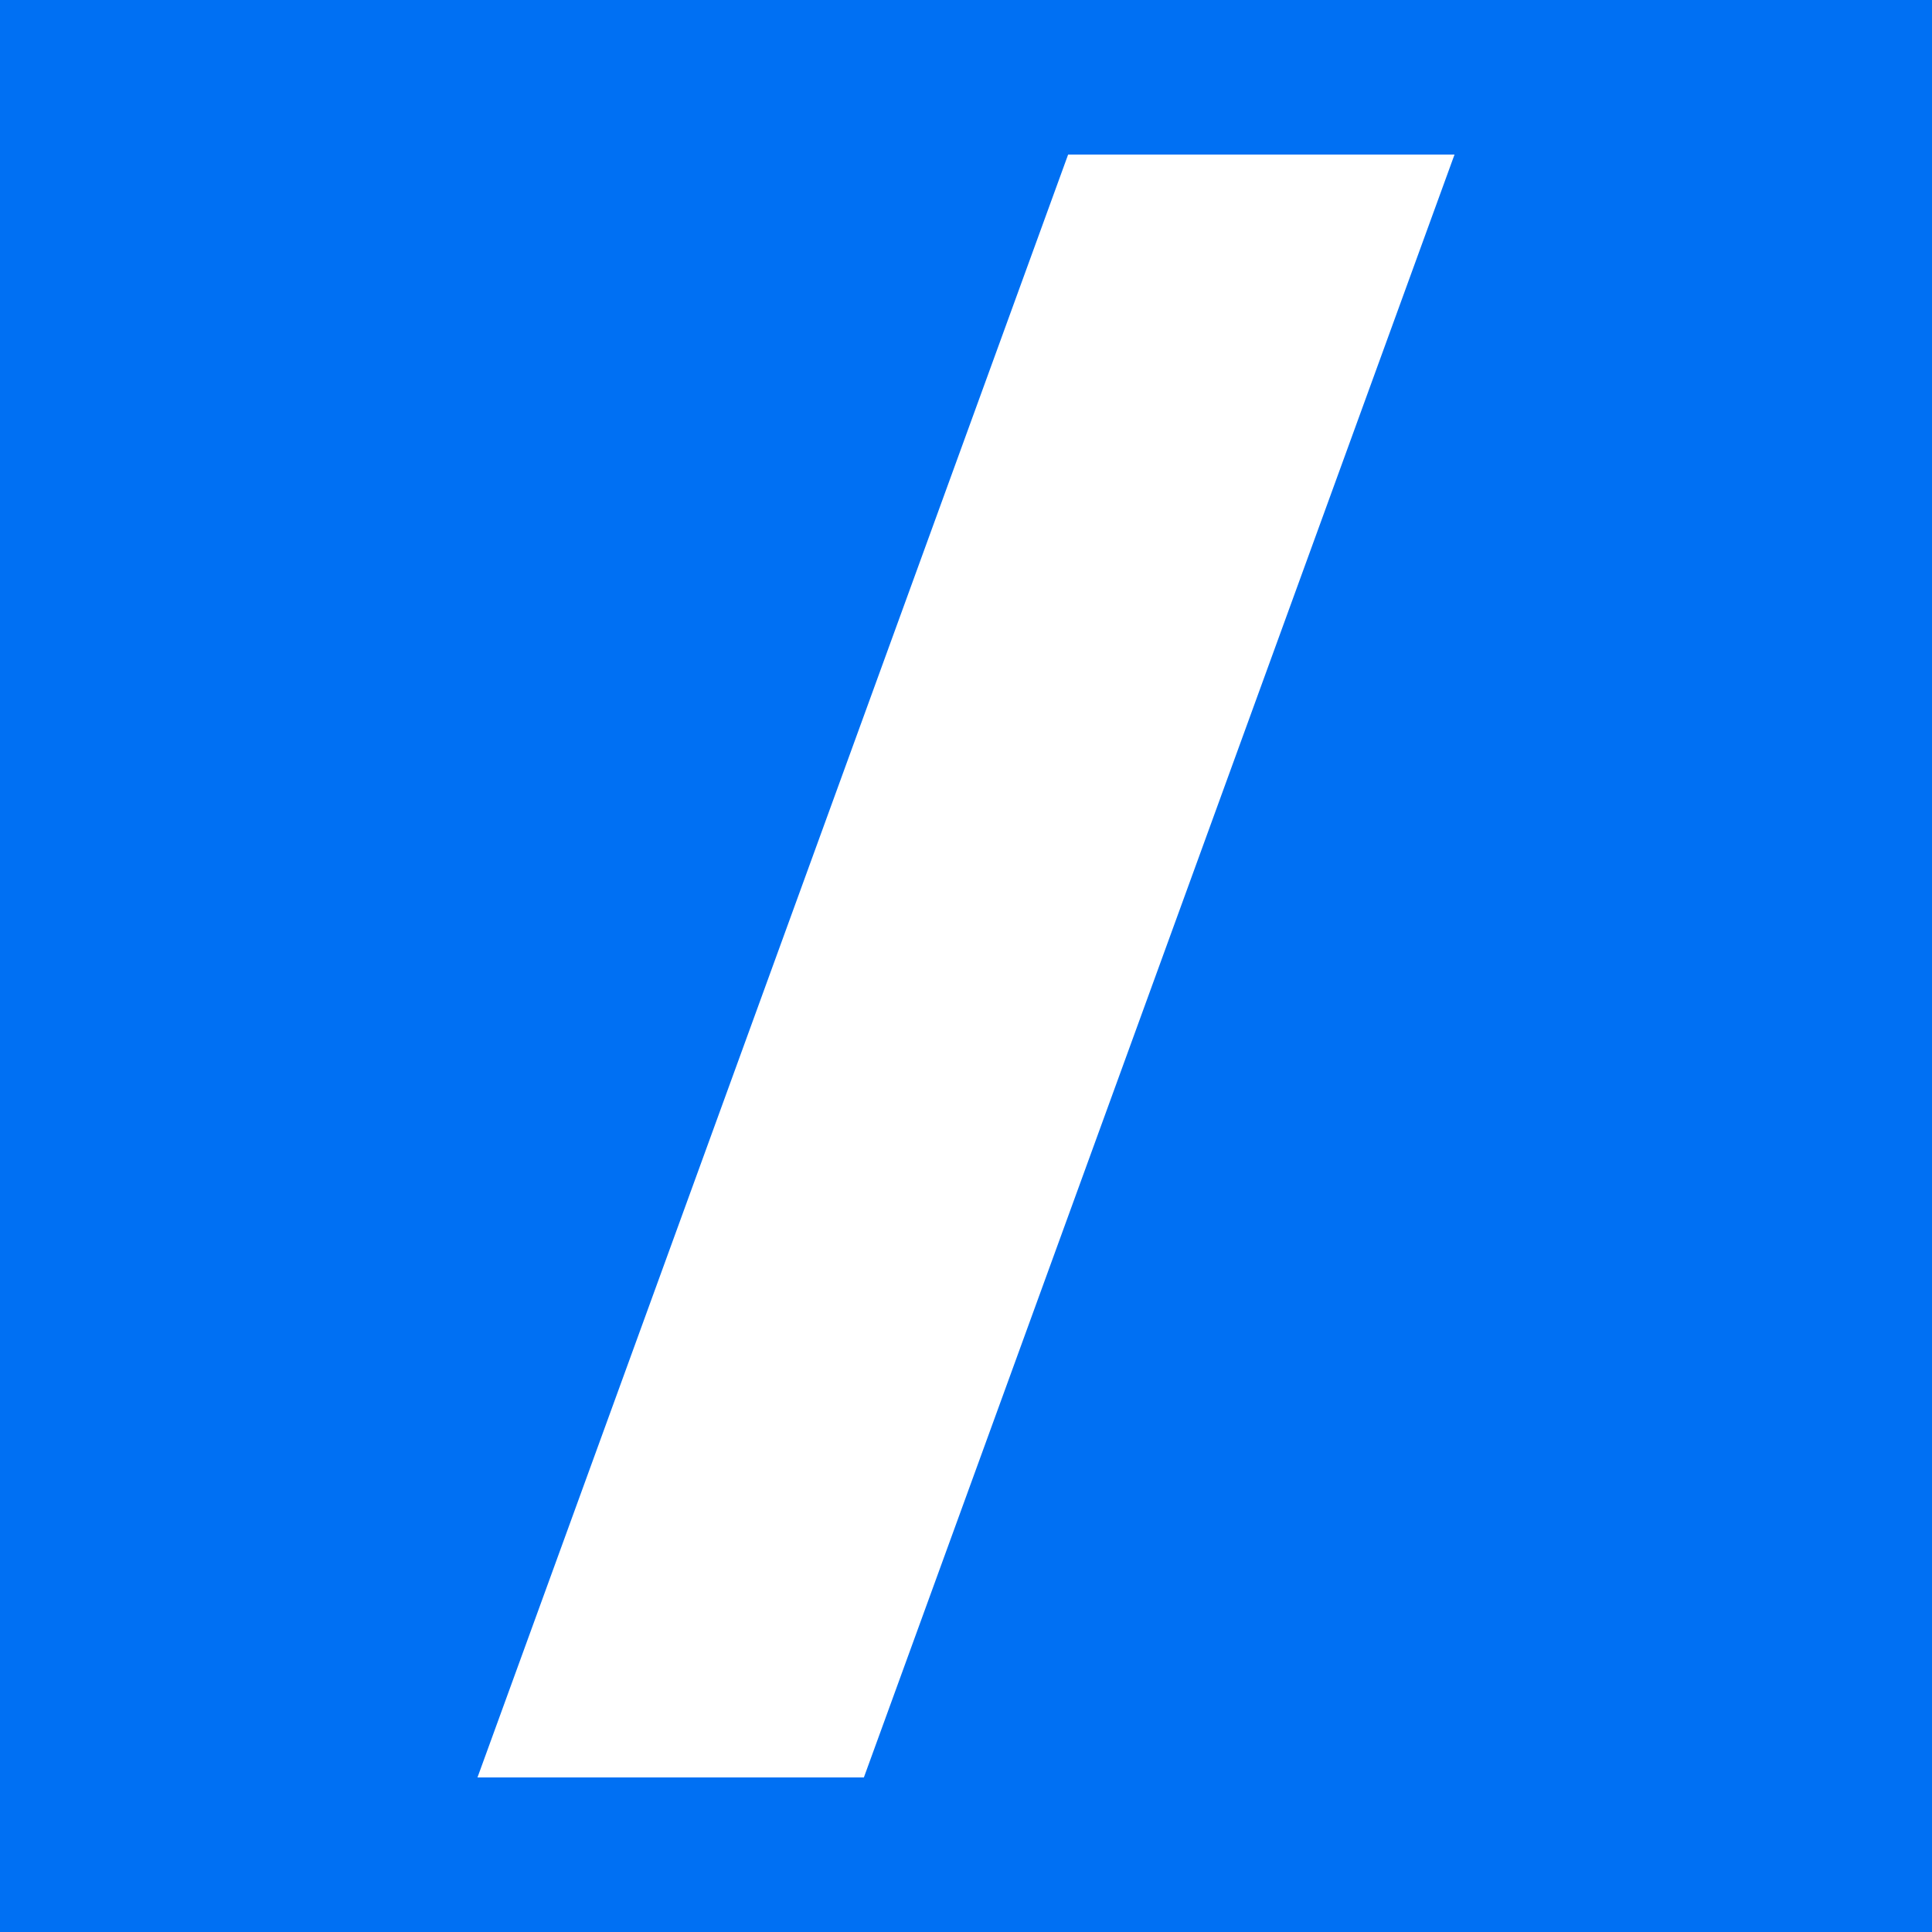
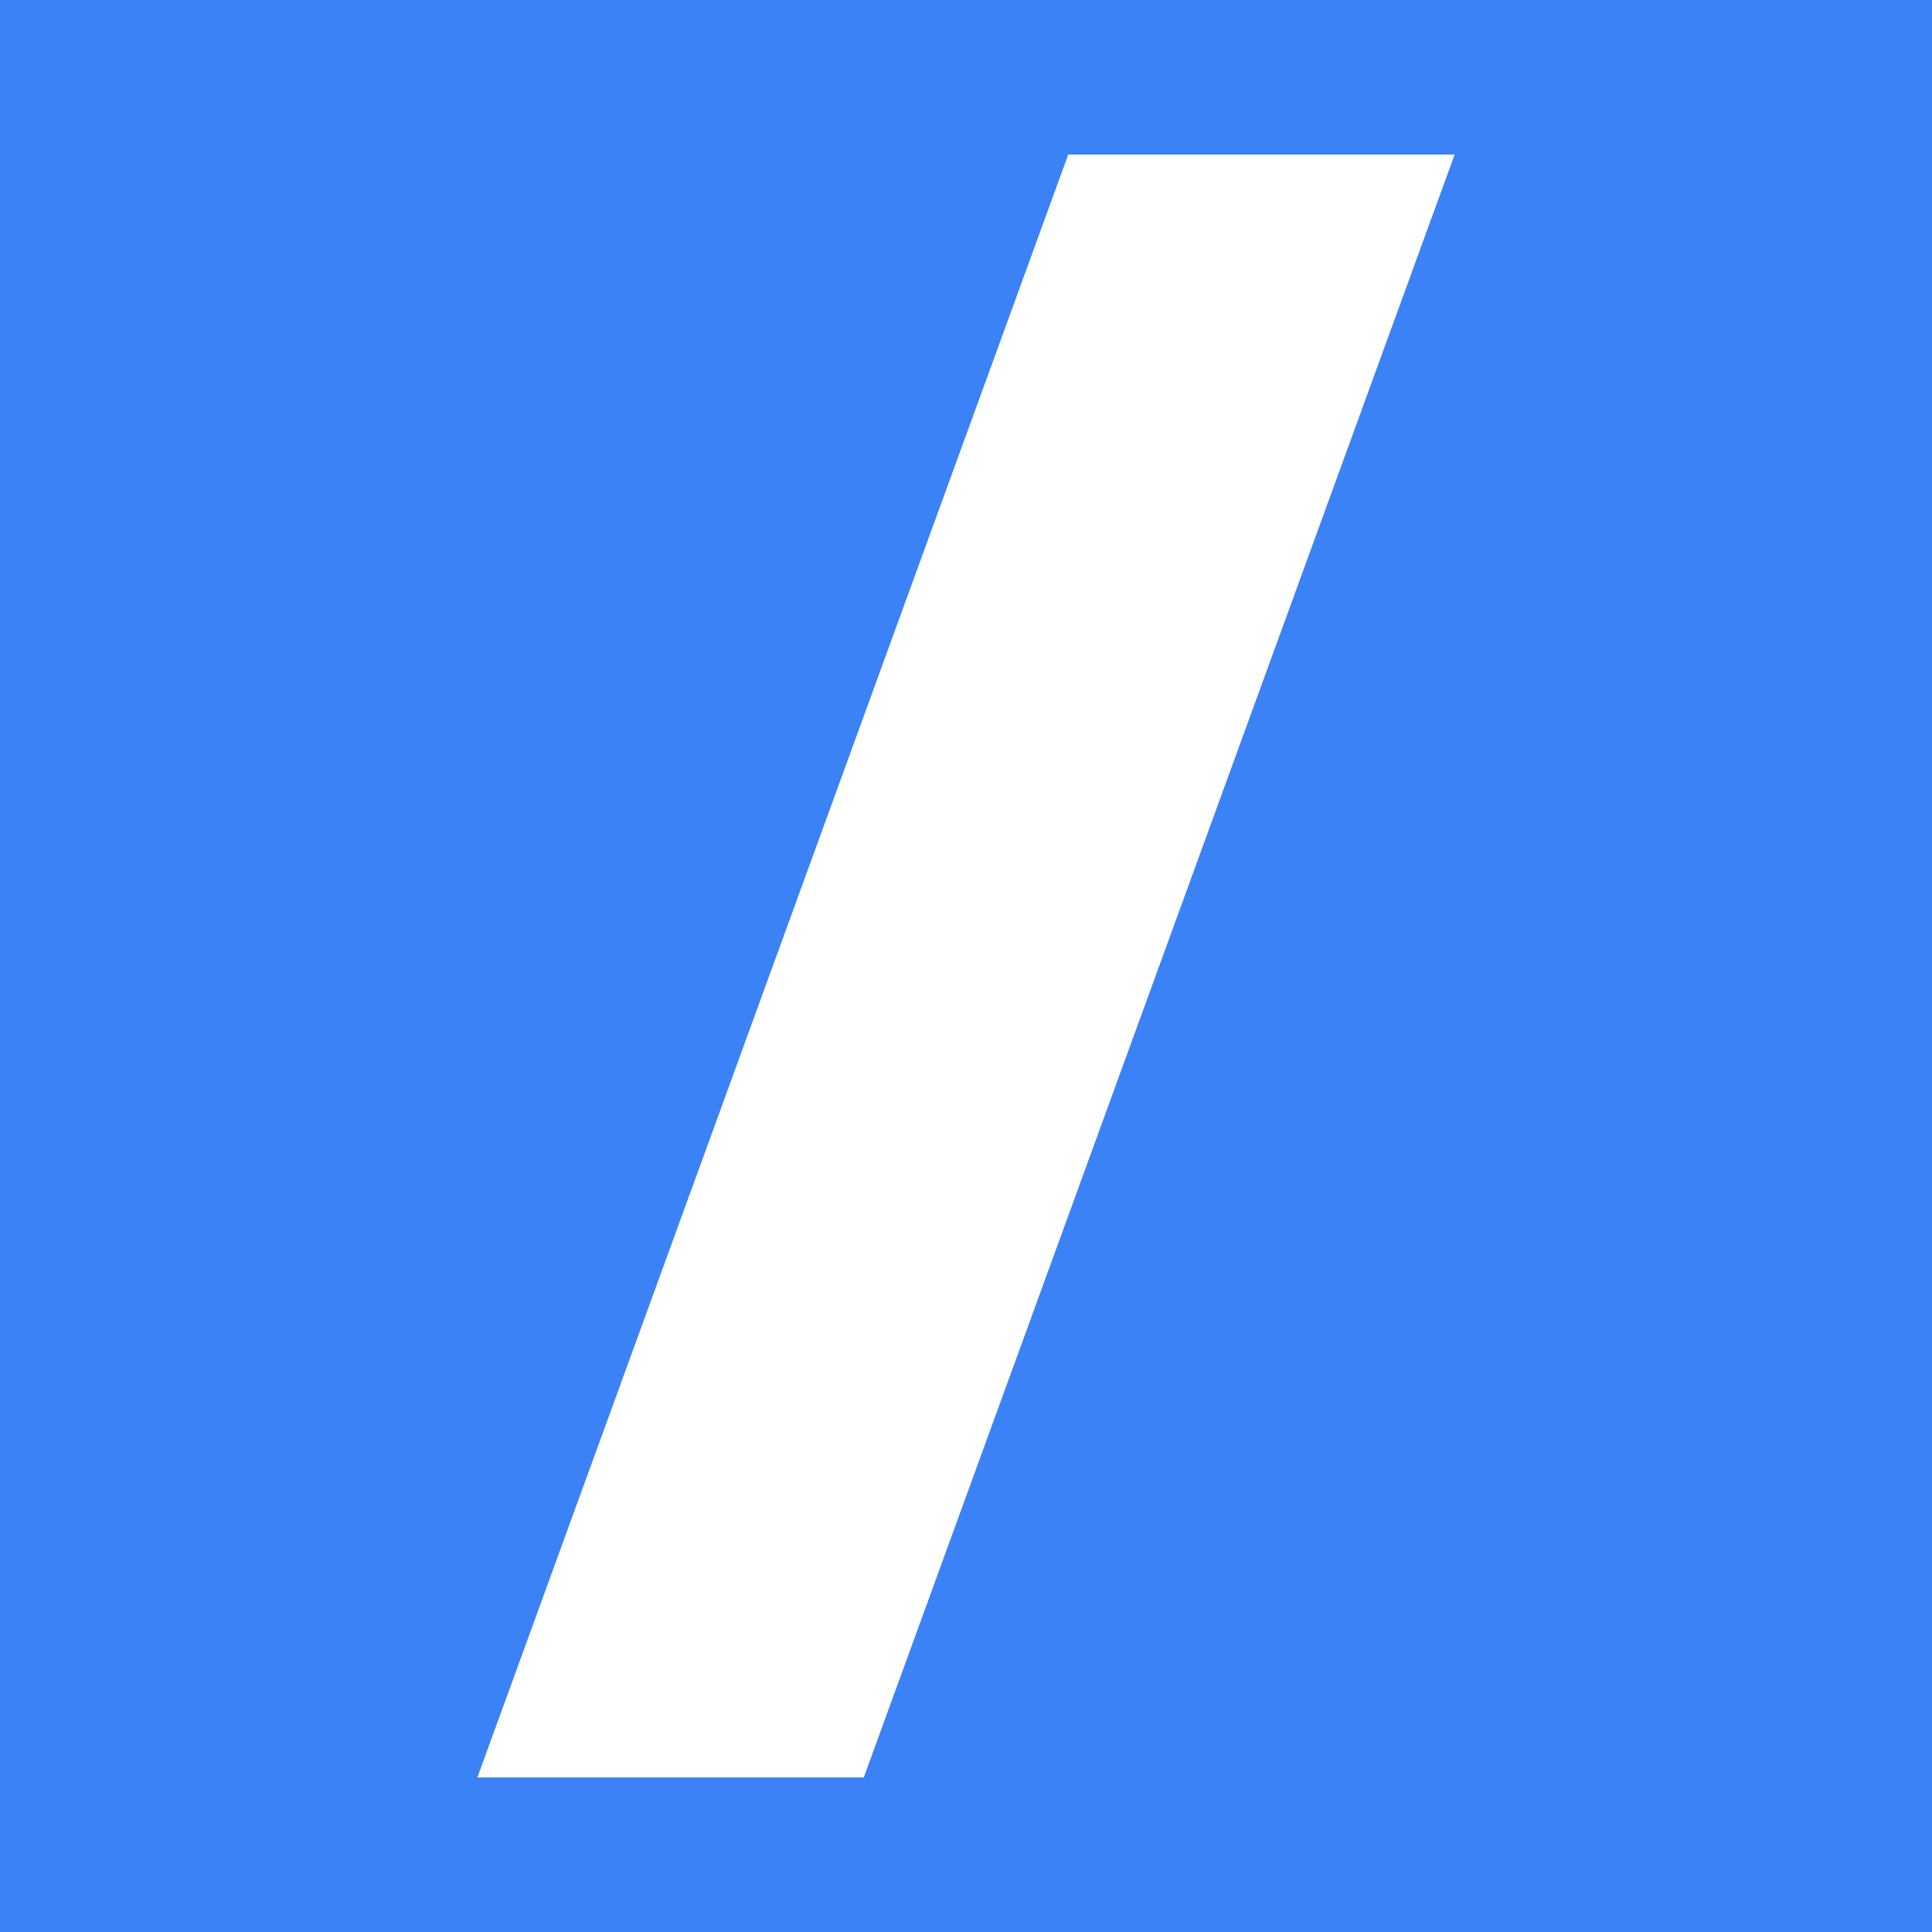
- <svg xmlns="http://www.w3.org/2000/svg" viewBox="0 0 50 50">
-   <rect width="50" height="50" fill="#0070F3" />
-   <polygon points="27.643,4 37.643,4 22.357,46 12.357,46" fill="#ffffff" />
+ <svg xmlns="http://www.w3.org/2000/svg" viewBox="0 0 48 48" width="48" height="48">
+   <rect width="48" height="48" fill="#3b82f6" />
+   <polygon points="26.54,3.84 36.14,3.84 21.46,44.16 11.86,44.16" fill="#ffffff" />
</svg>
